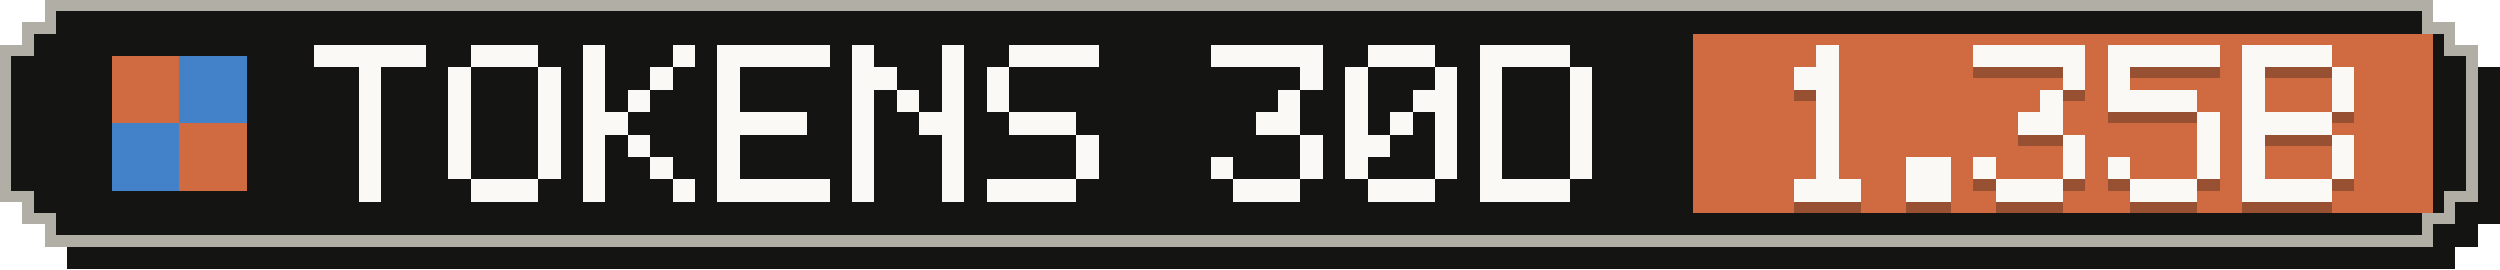
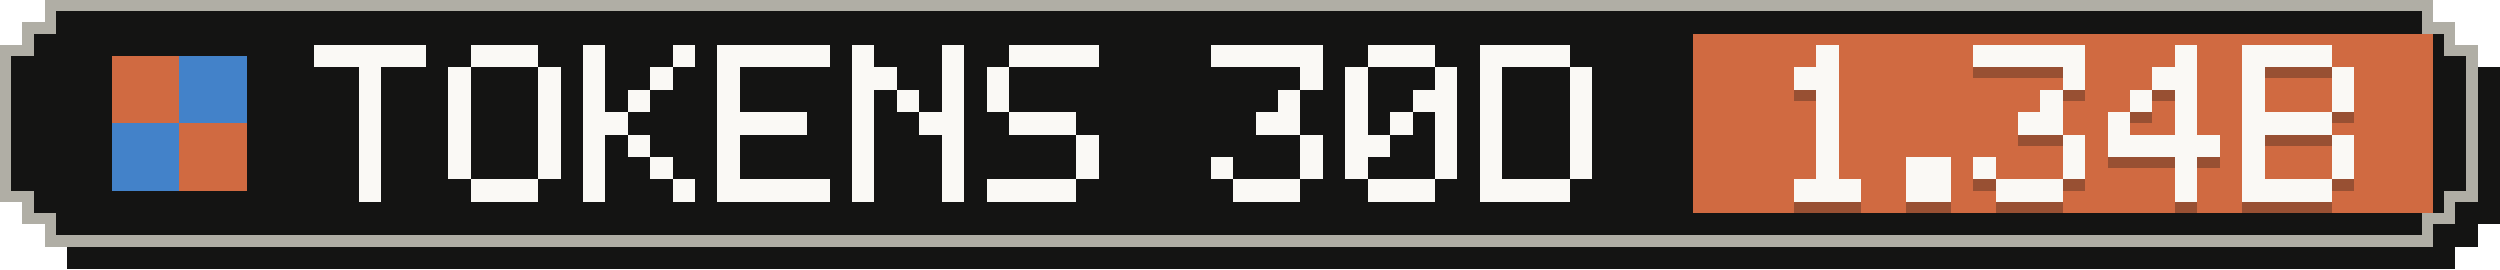
- <svg xmlns="http://www.w3.org/2000/svg" width="223" height="24" viewBox="0 0 223 24" role="img" aria-label="Tokens, last 30 days: 1.35B">
+ <svg xmlns="http://www.w3.org/2000/svg" width="223" height="24" viewBox="0 0 223 24" role="img" aria-label="Tokens, last 30 days: 1.34B">
  <g shape-rendering="crispEdges">
    <path fill="#141413" d="M6,2 H219 V4 H221 V6 H223 V20 H221 V22 H219 V24 H6 V22 H4 V20 H2 V6 H4 V4 H6 Z" />
    <path fill="#b0aea5" d="M4,0 H217 V2 H219 V4 H221 V18 H219 V20 H217 V22 H4 V20 H2 V18 H0 V4 H2 V2 H4 Z" />
    <path fill="#141413" d="M5,1 H216 V3 H218 V5 H220 V17 H218 V19 H216 V21 H5 V19 H3 V17 H1 V5 H3 V3 H5 Z" />
    <rect fill="#d06a41" x="151" y="3" width="66" height="16" />
    <g fill="#d06a41">
      <rect x="10" y="5" width="6" height="6" />
      <rect x="16" y="11" width="6" height="6" />
    </g>
    <g fill="#4382c9">
      <rect x="16" y="5" width="6" height="6" />
      <rect x="10" y="11" width="6" height="6" />
    </g>
    <g fill="#faf9f5">
      <rect x="28" y="4" width="10" height="2" />
      <rect x="32" y="6" width="2" height="2" />
      <rect x="32" y="8" width="2" height="2" />
      <rect x="32" y="10" width="2" height="2" />
      <rect x="32" y="12" width="2" height="2" />
      <rect x="32" y="14" width="2" height="2" />
      <rect x="32" y="16" width="2" height="2" />
      <rect x="42" y="4" width="6" height="2" />
      <rect x="40" y="6" width="2" height="2" />
      <rect x="48" y="6" width="2" height="2" />
      <rect x="40" y="8" width="2" height="2" />
      <rect x="48" y="8" width="2" height="2" />
      <rect x="40" y="10" width="2" height="2" />
      <rect x="48" y="10" width="2" height="2" />
      <rect x="40" y="12" width="2" height="2" />
      <rect x="48" y="12" width="2" height="2" />
      <rect x="40" y="14" width="2" height="2" />
      <rect x="48" y="14" width="2" height="2" />
      <rect x="42" y="16" width="6" height="2" />
      <rect x="52" y="4" width="2" height="2" />
      <rect x="60" y="4" width="2" height="2" />
      <rect x="52" y="6" width="2" height="2" />
      <rect x="58" y="6" width="2" height="2" />
      <rect x="52" y="8" width="2" height="2" />
      <rect x="56" y="8" width="2" height="2" />
      <rect x="52" y="10" width="4" height="2" />
      <rect x="52" y="12" width="2" height="2" />
      <rect x="56" y="12" width="2" height="2" />
      <rect x="52" y="14" width="2" height="2" />
      <rect x="58" y="14" width="2" height="2" />
      <rect x="52" y="16" width="2" height="2" />
      <rect x="60" y="16" width="2" height="2" />
      <rect x="64" y="4" width="10" height="2" />
      <rect x="64" y="6" width="2" height="2" />
      <rect x="64" y="8" width="2" height="2" />
      <rect x="64" y="10" width="8" height="2" />
      <rect x="64" y="12" width="2" height="2" />
      <rect x="64" y="14" width="2" height="2" />
      <rect x="64" y="16" width="10" height="2" />
      <rect x="76" y="4" width="2" height="2" />
      <rect x="84" y="4" width="2" height="2" />
      <rect x="76" y="6" width="4" height="2" />
      <rect x="84" y="6" width="2" height="2" />
      <rect x="76" y="8" width="2" height="2" />
      <rect x="80" y="8" width="2" height="2" />
      <rect x="84" y="8" width="2" height="2" />
      <rect x="76" y="10" width="2" height="2" />
      <rect x="82" y="10" width="4" height="2" />
      <rect x="76" y="12" width="2" height="2" />
      <rect x="84" y="12" width="2" height="2" />
      <rect x="76" y="14" width="2" height="2" />
      <rect x="84" y="14" width="2" height="2" />
      <rect x="76" y="16" width="2" height="2" />
      <rect x="84" y="16" width="2" height="2" />
      <rect x="90" y="4" width="8" height="2" />
      <rect x="88" y="6" width="2" height="2" />
      <rect x="88" y="8" width="2" height="2" />
      <rect x="90" y="10" width="6" height="2" />
      <rect x="96" y="12" width="2" height="2" />
      <rect x="96" y="14" width="2" height="2" />
      <rect x="88" y="16" width="8" height="2" />
      <rect x="108" y="4" width="10" height="2" />
      <rect x="116" y="6" width="2" height="2" />
      <rect x="114" y="8" width="2" height="2" />
      <rect x="112" y="10" width="4" height="2" />
      <rect x="116" y="12" width="2" height="2" />
      <rect x="108" y="14" width="2" height="2" />
      <rect x="116" y="14" width="2" height="2" />
      <rect x="110" y="16" width="6" height="2" />
      <rect x="122" y="4" width="6" height="2" />
      <rect x="120" y="6" width="2" height="2" />
      <rect x="128" y="6" width="2" height="2" />
      <rect x="120" y="8" width="2" height="2" />
      <rect x="126" y="8" width="4" height="2" />
      <rect x="120" y="10" width="2" height="2" />
      <rect x="124" y="10" width="2" height="2" />
      <rect x="128" y="10" width="2" height="2" />
      <rect x="120" y="12" width="4" height="2" />
      <rect x="128" y="12" width="2" height="2" />
      <rect x="120" y="14" width="2" height="2" />
      <rect x="128" y="14" width="2" height="2" />
      <rect x="122" y="16" width="6" height="2" />
      <rect x="132" y="4" width="8" height="2" />
      <rect x="132" y="6" width="2" height="2" />
      <rect x="140" y="6" width="2" height="2" />
      <rect x="132" y="8" width="2" height="2" />
      <rect x="140" y="8" width="2" height="2" />
      <rect x="132" y="10" width="2" height="2" />
      <rect x="140" y="10" width="2" height="2" />
      <rect x="132" y="12" width="2" height="2" />
      <rect x="140" y="12" width="2" height="2" />
      <rect x="132" y="14" width="2" height="2" />
      <rect x="140" y="14" width="2" height="2" />
      <rect x="132" y="16" width="8" height="2" />
    </g>
    <g fill="#141413" fill-opacity=".3">
      <rect x="162" y="5" width="2" height="2" />
      <rect x="160" y="7" width="4" height="2" />
      <rect x="162" y="9" width="2" height="2" />
      <rect x="162" y="11" width="2" height="2" />
      <rect x="162" y="13" width="2" height="2" />
      <rect x="162" y="15" width="2" height="2" />
      <rect x="160" y="17" width="6" height="2" />
      <rect x="170" y="15" width="4" height="2" />
      <rect x="170" y="17" width="4" height="2" />
      <rect x="176" y="5" width="10" height="2" />
      <rect x="184" y="7" width="2" height="2" />
      <rect x="182" y="9" width="2" height="2" />
      <rect x="180" y="11" width="4" height="2" />
      <rect x="184" y="13" width="2" height="2" />
      <rect x="176" y="15" width="2" height="2" />
      <rect x="184" y="15" width="2" height="2" />
      <rect x="178" y="17" width="6" height="2" />
-       <rect x="188" y="5" width="10" height="2" />
-       <rect x="188" y="7" width="2" height="2" />
-       <rect x="188" y="9" width="8" height="2" />
-       <rect x="196" y="11" width="2" height="2" />
-       <rect x="196" y="13" width="2" height="2" />
-       <rect x="188" y="15" width="2" height="2" />
-       <rect x="196" y="15" width="2" height="2" />
-       <rect x="190" y="17" width="6" height="2" />
+       <rect x="194" y="5" width="2" height="2" />
+       <rect x="192" y="7" width="4" height="2" />
+       <rect x="190" y="9" width="2" height="2" />
+       <rect x="194" y="9" width="2" height="2" />
+       <rect x="188" y="11" width="2" height="2" />
+       <rect x="194" y="11" width="2" height="2" />
+       <rect x="188" y="13" width="10" height="2" />
+       <rect x="194" y="15" width="2" height="2" />
+       <rect x="194" y="17" width="2" height="2" />
      <rect x="200" y="5" width="8" height="2" />
      <rect x="200" y="7" width="2" height="2" />
      <rect x="208" y="7" width="2" height="2" />
      <rect x="200" y="9" width="2" height="2" />
      <rect x="208" y="9" width="2" height="2" />
      <rect x="200" y="11" width="8" height="2" />
      <rect x="200" y="13" width="2" height="2" />
      <rect x="208" y="13" width="2" height="2" />
      <rect x="200" y="15" width="2" height="2" />
      <rect x="208" y="15" width="2" height="2" />
      <rect x="200" y="17" width="8" height="2" />
    </g>
    <g fill="#faf9f5">
      <rect x="162" y="4" width="2" height="2" />
      <rect x="160" y="6" width="4" height="2" />
      <rect x="162" y="8" width="2" height="2" />
      <rect x="162" y="10" width="2" height="2" />
      <rect x="162" y="12" width="2" height="2" />
      <rect x="162" y="14" width="2" height="2" />
      <rect x="160" y="16" width="6" height="2" />
      <rect x="170" y="14" width="4" height="2" />
      <rect x="170" y="16" width="4" height="2" />
      <rect x="176" y="4" width="10" height="2" />
      <rect x="184" y="6" width="2" height="2" />
      <rect x="182" y="8" width="2" height="2" />
      <rect x="180" y="10" width="4" height="2" />
      <rect x="184" y="12" width="2" height="2" />
      <rect x="176" y="14" width="2" height="2" />
      <rect x="184" y="14" width="2" height="2" />
      <rect x="178" y="16" width="6" height="2" />
-       <rect x="188" y="4" width="10" height="2" />
-       <rect x="188" y="6" width="2" height="2" />
-       <rect x="188" y="8" width="8" height="2" />
-       <rect x="196" y="10" width="2" height="2" />
-       <rect x="196" y="12" width="2" height="2" />
-       <rect x="188" y="14" width="2" height="2" />
-       <rect x="196" y="14" width="2" height="2" />
-       <rect x="190" y="16" width="6" height="2" />
+       <rect x="194" y="4" width="2" height="2" />
+       <rect x="192" y="6" width="4" height="2" />
+       <rect x="190" y="8" width="2" height="2" />
+       <rect x="194" y="8" width="2" height="2" />
+       <rect x="188" y="10" width="2" height="2" />
+       <rect x="194" y="10" width="2" height="2" />
+       <rect x="188" y="12" width="10" height="2" />
+       <rect x="194" y="14" width="2" height="2" />
+       <rect x="194" y="16" width="2" height="2" />
      <rect x="200" y="4" width="8" height="2" />
      <rect x="200" y="6" width="2" height="2" />
      <rect x="208" y="6" width="2" height="2" />
      <rect x="200" y="8" width="2" height="2" />
      <rect x="208" y="8" width="2" height="2" />
      <rect x="200" y="10" width="8" height="2" />
      <rect x="200" y="12" width="2" height="2" />
      <rect x="208" y="12" width="2" height="2" />
      <rect x="200" y="14" width="2" height="2" />
      <rect x="208" y="14" width="2" height="2" />
      <rect x="200" y="16" width="8" height="2" />
    </g>
  </g>
</svg>
